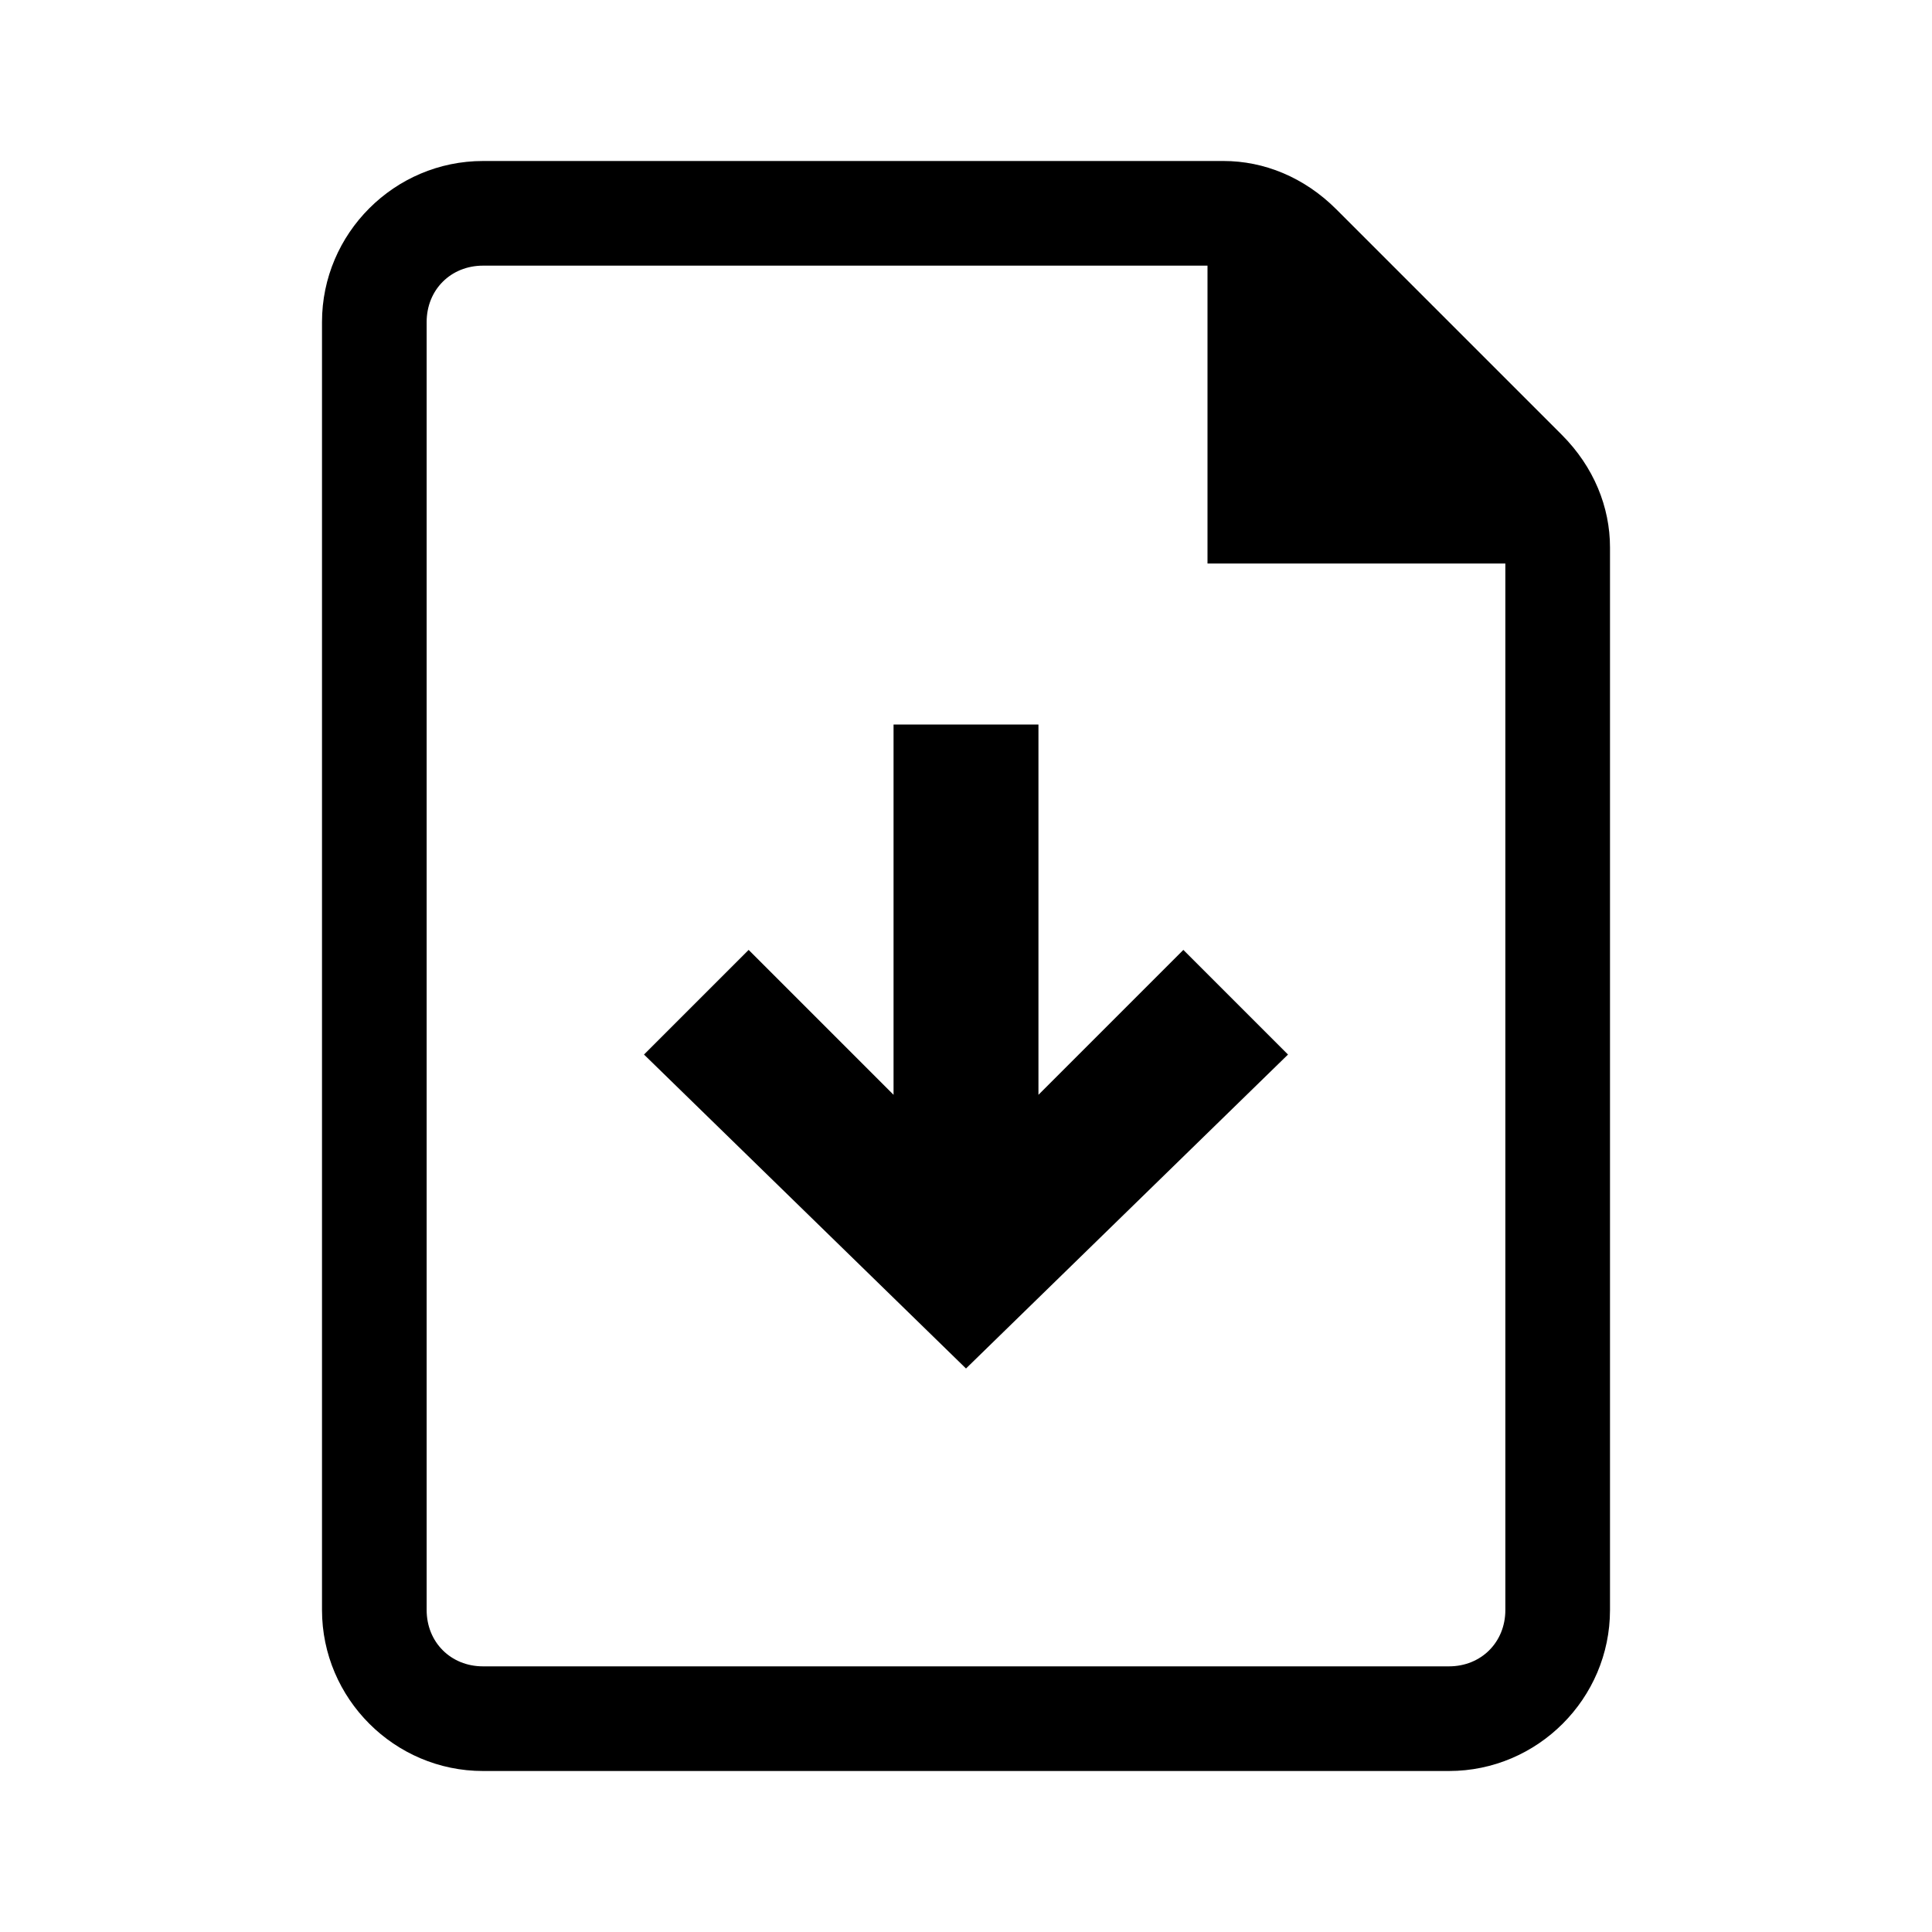
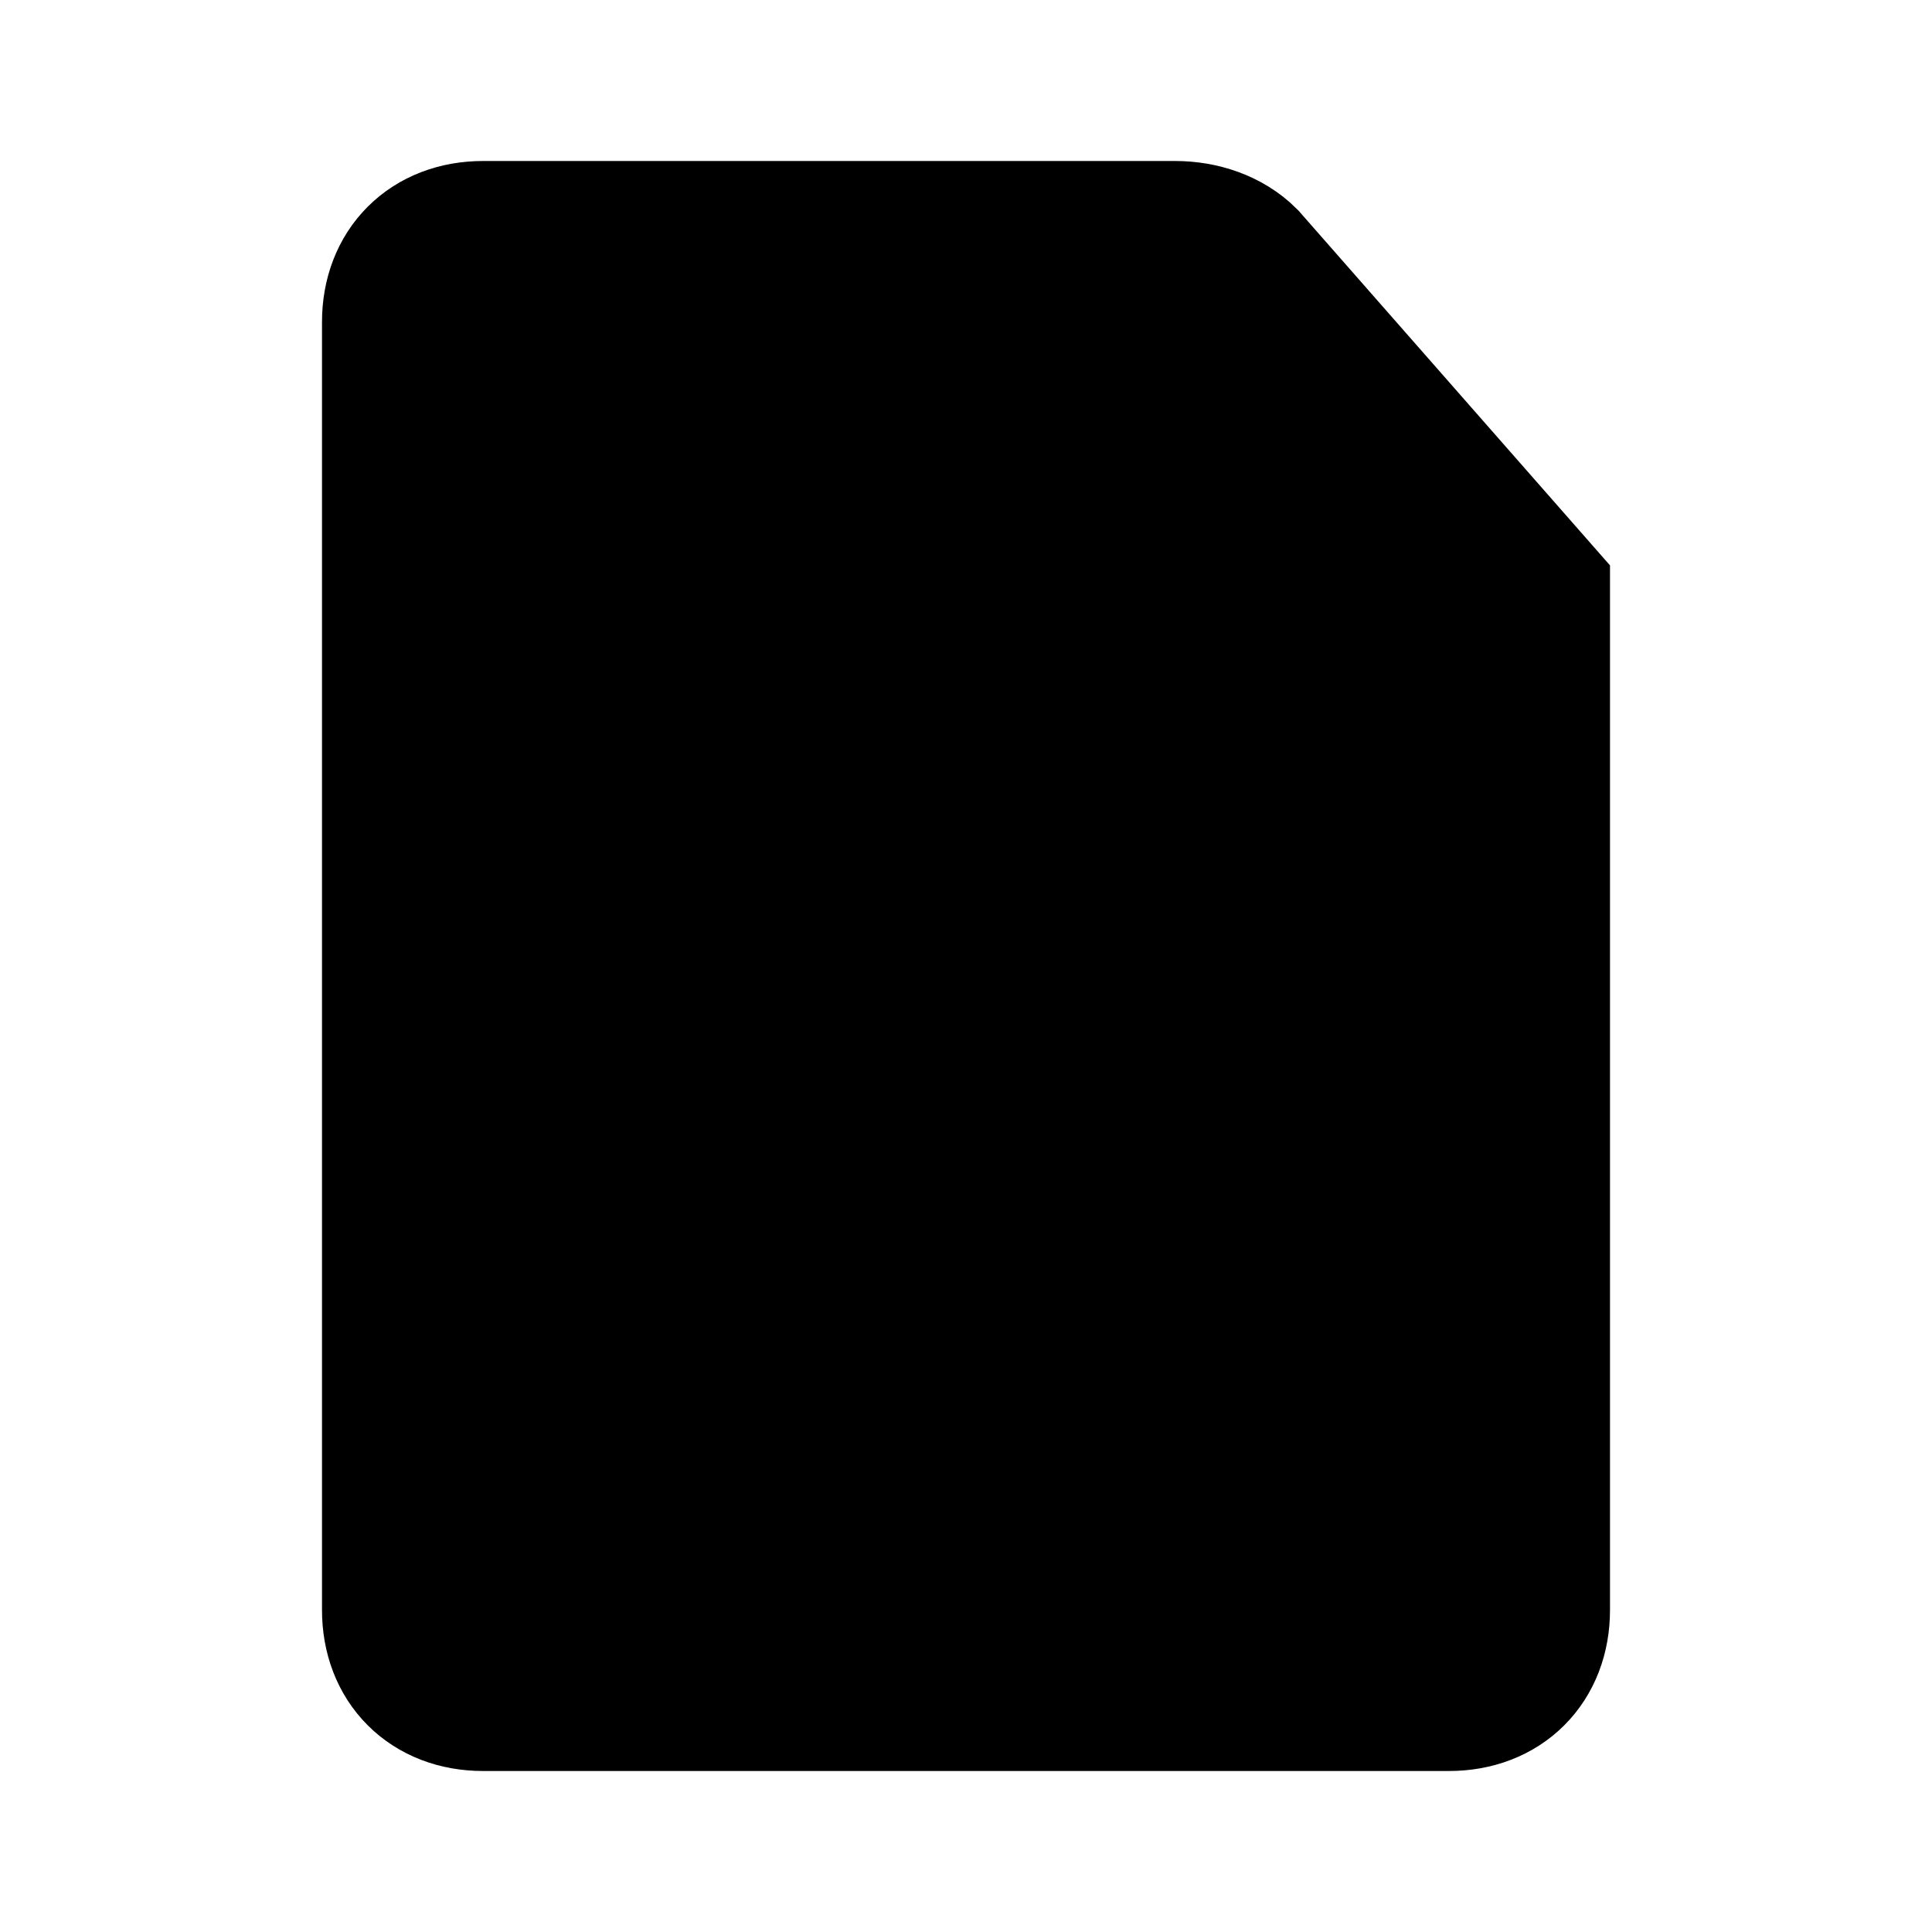
<svg xmlns="http://www.w3.org/2000/svg" viewBox="0 0 24 24">
-   <path fill-rule="evenodd" clip-rule="evenodd" d="M4 4C4 2.9 4.9 2 6 2H15.2C15.7 2 16.2 2.2 16.6 2.6L19.4 5.4C19.8 5.8 20 6.3 20 6.8V20C20 21.1 19.1 22 18 22H6C4.9 22 4 21.1 4 20V4ZM18 20.7H6C5.6 20.7 5.3 20.4 5.3 20V4C5.3 3.6 5.6 3.3 6 3.3H15V7H18.7V20C18.7 20.4 18.4 20.7 18 20.7Z" fill="currentColor" />
-   <path d="M12.9 13.6L14.7 11.8L16 13.1L12 17L8 13.1L9.3 11.8L11.1 13.6V9H12.9V13.6Z" fill="currentColor" />
+   <path d="M6 3H14.6C14.9 3.0 15.2 3.1 15.4 3.3L19 7.4V20C19 20.6 18.6 21 18 21H6C5.4 21 5 20.6 5 20V4C5 3.4 5.4 3 6 3Z" stroke="black" stroke-width="2" />
+   <rect x="11" y="8" width="2" height="7" fill="currentColor" />
+   <path d="M9 13L11.3 15.3C11.7 15.7 12.3 15.7 12.7 15.3L15 13" stroke="black" stroke-width="2" stroke-linecap="round" />
</svg>
